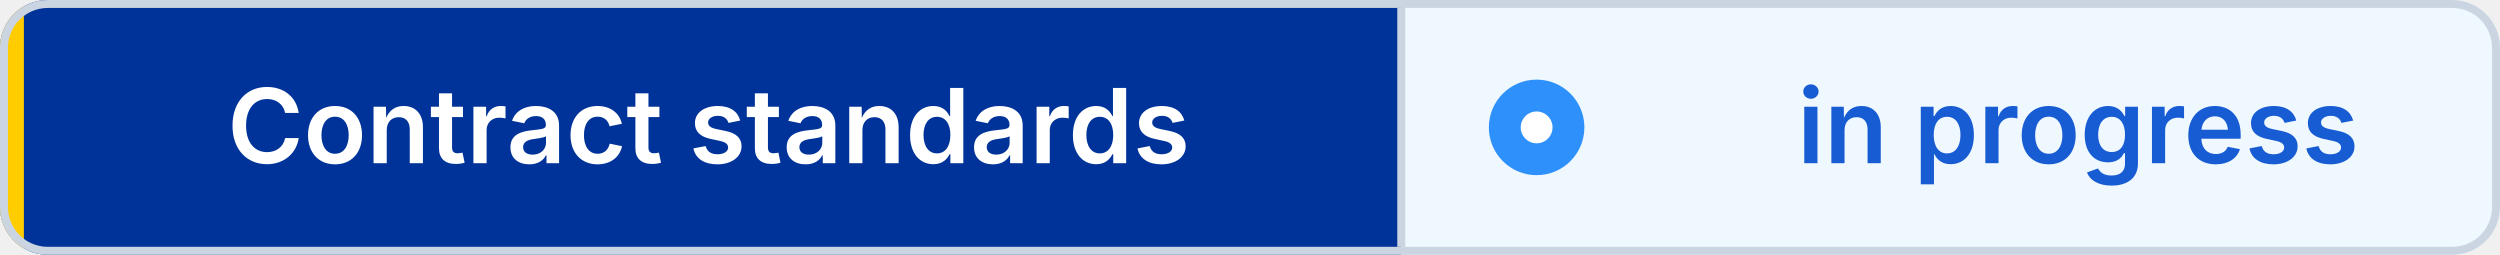
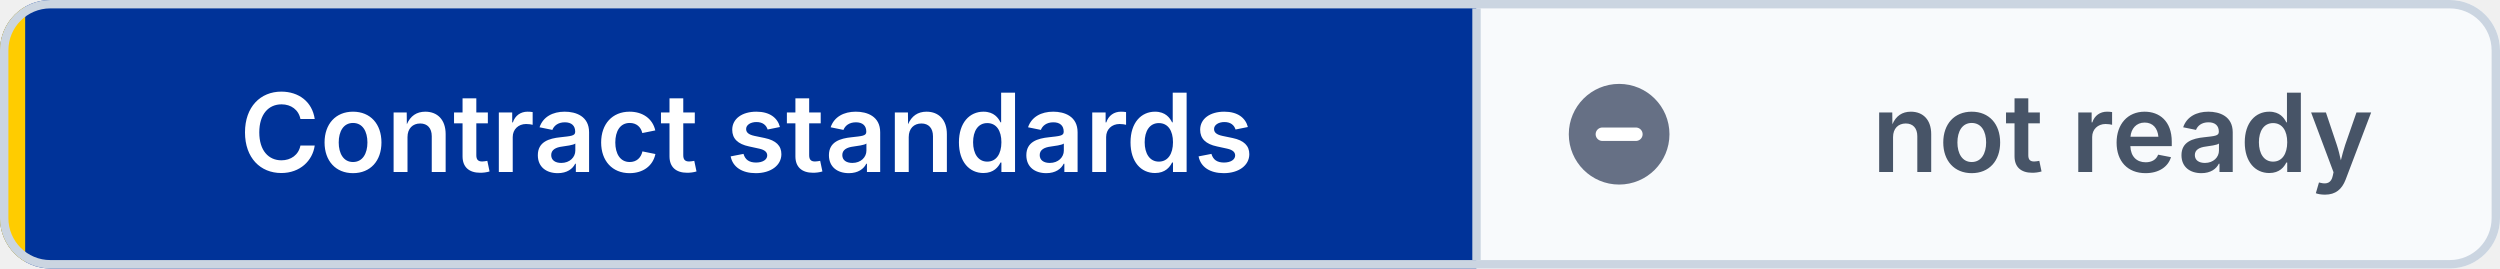
- <svg xmlns="http://www.w3.org/2000/svg" width="314" height="32" viewBox="0 0 314 32" role="img" aria-label="Contract standards: in progress" shape-rendering="geometricPrecision" text-rendering="geometricPrecision">
+ <svg xmlns="http://www.w3.org/2000/svg" width="298" height="32" viewBox="0 0 298 32" role="img" aria-label="Contract standards: not ready" shape-rendering="geometricPrecision" text-rendering="geometricPrecision">
  <defs>
    <clipPath id="badge-clip">
-       <rect width="314" height="32" rx="6" />
+       <rect width="298" height="32" rx="6" />
    </clipPath>
  </defs>
  <g clip-path="url(#badge-clip)">
    <rect width="176" height="32" fill="#003399" />
-     <rect x="176" width="138" height="32" fill="#EFF8FF" />
+     <rect x="176" width="122" height="32" fill="#F8FAFC" />
    <rect width="3" height="32" fill="#FFCC00" />
  </g>
-   <rect x="0.5" y="0.5" width="313" height="31" rx="5.5" fill="none" stroke="#CBD5E1" />
+   <rect x="0.5" y="0.5" width="297" height="31" rx="5.5" fill="none" stroke="#CBD5E1" />
  <line x1="176" y1="1" x2="176" y2="31" stroke="#CBD5E1" />
-   <circle cx="193" cy="16" r="6" fill="#2E90FA" />
-   <circle cx="193" cy="16" r="2" fill="#FFFFFF" />
+   <circle cx="193" cy="16" r="6" fill="#667085" />
+   <path d="M 191 16 h4" fill="none" stroke="#FFFFFF" stroke-width="1.6" stroke-linecap="round" />
  <g font-family="Inter,Segoe UI,Helvetica Neue,Arial,sans-serif" font-size="13" font-weight="600" text-anchor="middle">
    <text x="89" y="20.5" fill="#FFFFFF">Contract standards</text>
-     <text x="261" y="20.5" fill="#175CD3">in progress</text>
+     <text x="253" y="20.5" fill="#475467">not ready</text>
  </g>
</svg>
